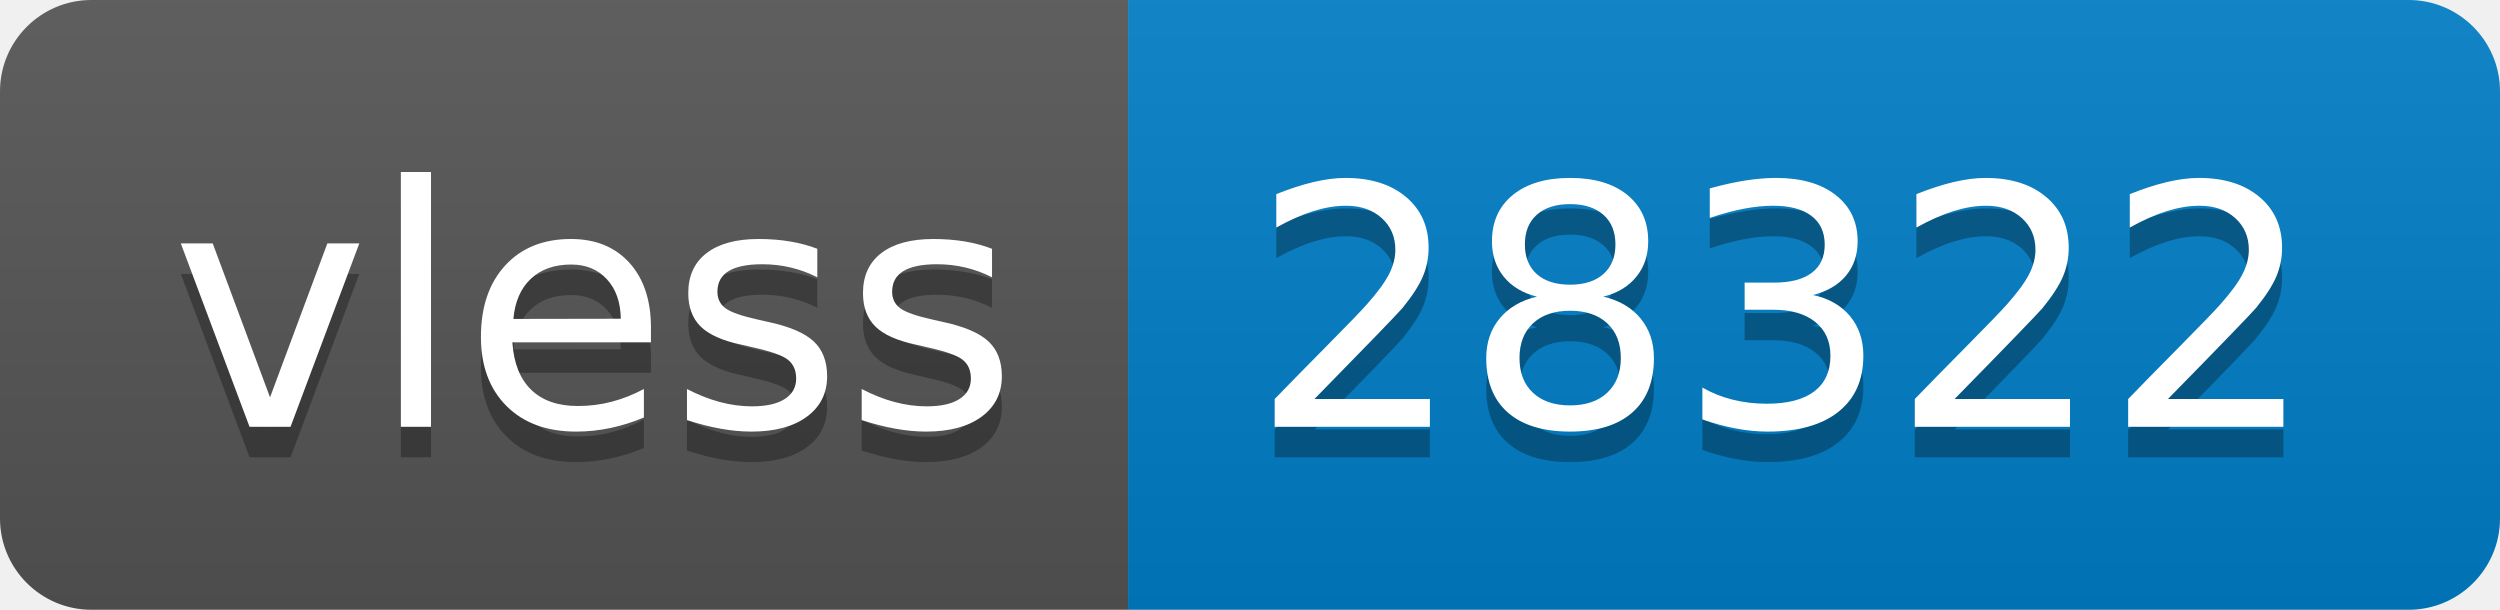
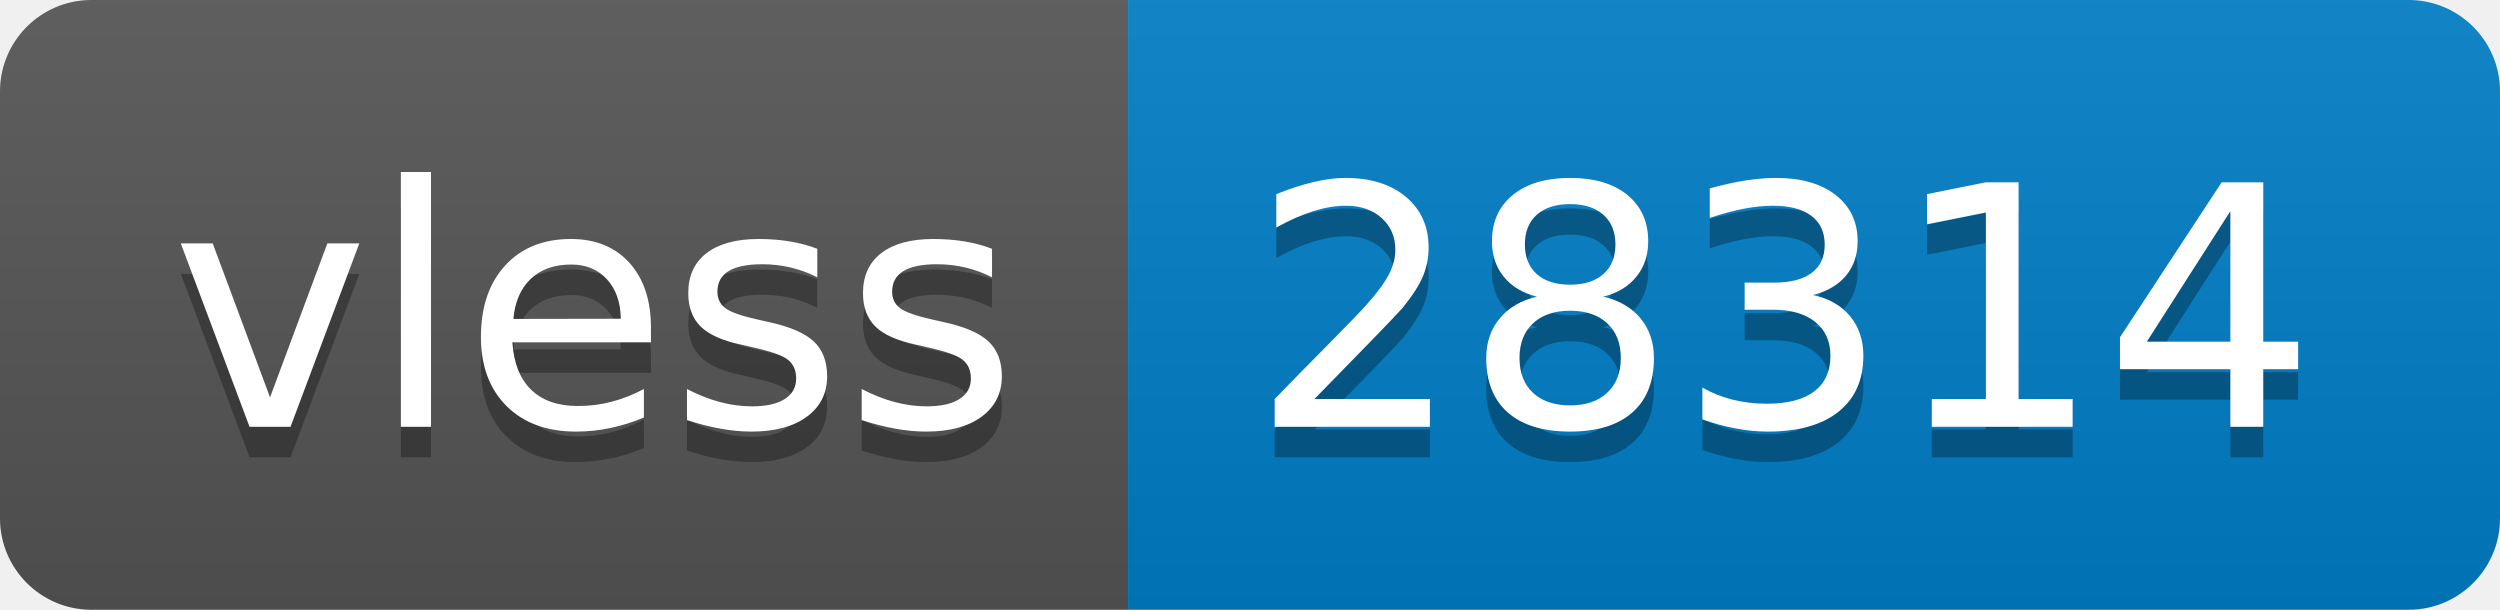
- <svg xmlns="http://www.w3.org/2000/svg" width="82" height="20" role="img" aria-label="vless: 28322">
+ <svg xmlns="http://www.w3.org/2000/svg" width="82" height="20" role="img" aria-label="vless: 28314">
  <linearGradient id="s" x2="0" y2="100%">
    <stop offset="0" stop-color="#bbb" stop-opacity=".1" />
    <stop offset="1" stop-opacity=".1" />
  </linearGradient>
  <clipPath id="r">
    <rect width="82" height="20" rx="3" fill="#fff" />
  </clipPath>
  <g clip-path="url(#r)">
    <rect width="37" height="20" fill="#555" />
    <rect x="37" width="45" height="20" fill="#007ec6" />
    <rect width="82" height="20" fill="url(#s)" />
  </g>
  <g fill="#fff" text-anchor="middle" font-family="Verdana,Geneva,DejaVu Sans,sans-serif" text-rendering="geometricPrecision" font-size="110">
    <text aria-hidden="true" x="195" y="150" fill="#010101" fill-opacity=".3" transform="scale(.1)" textLength="270">vless</text>
    <text x="195" y="140" transform="scale(.1)" fill="#fff" textLength="270">vless</text>
-     <text aria-hidden="true" x="585" y="150" fill="#010101" fill-opacity=".3" transform="scale(.1)" textLength="350">28322</text>
-     <text x="585" y="140" transform="scale(.1)" fill="#fff" textLength="350">28322</text>
+     <text aria-hidden="true" x="585" y="150" fill="#010101" fill-opacity=".3" transform="scale(.1)" textLength="350">28314</text>
+     <text x="585" y="140" transform="scale(.1)" fill="#fff" textLength="350">28314</text>
  </g>
</svg>
